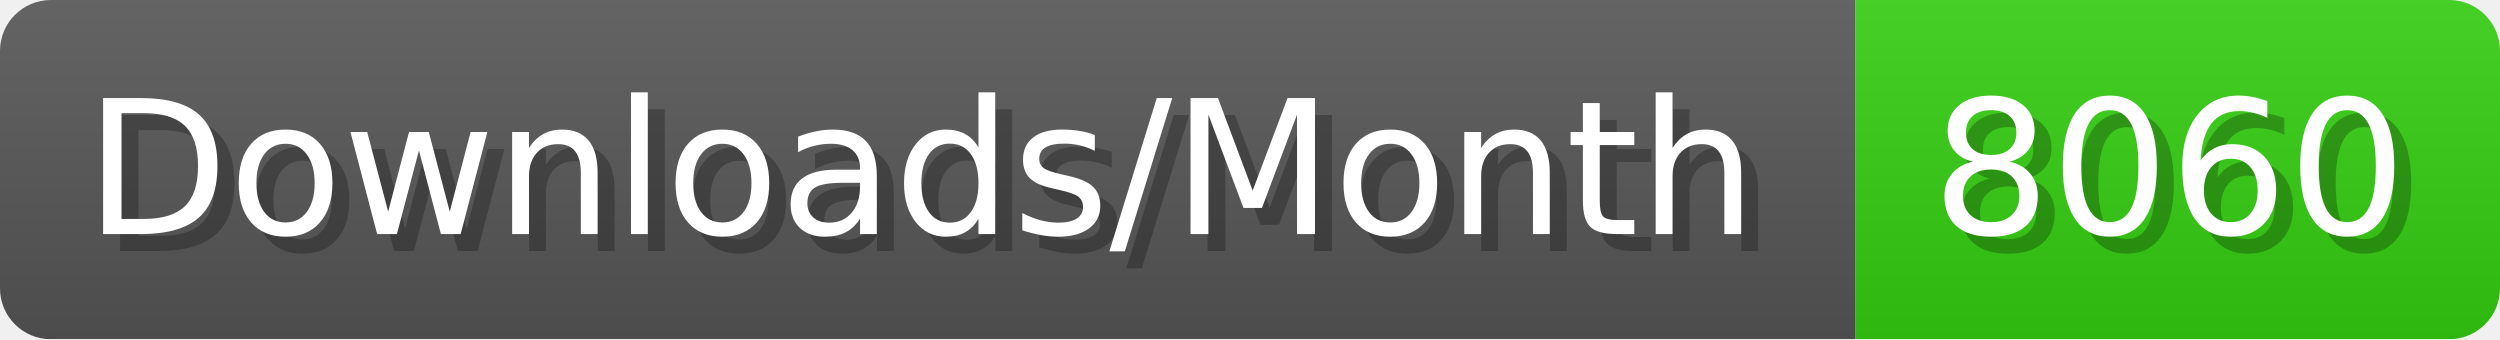
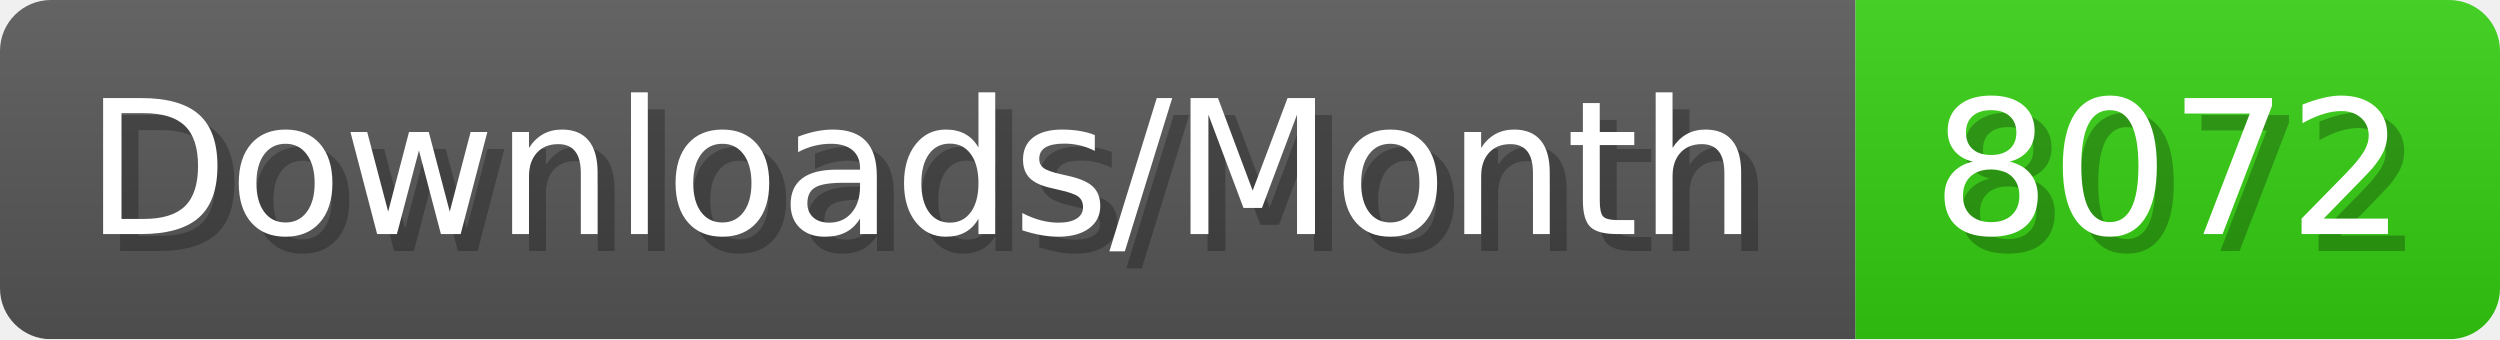
- <svg xmlns="http://www.w3.org/2000/svg" width="147.4" height="20" viewBox="0 0 1474 200" role="img" aria-label="Downloads/Month: 8060">
+ <svg xmlns="http://www.w3.org/2000/svg" width="147.4" height="20" viewBox="0 0 1474 200" role="img" aria-label="Downloads/Month: 8072">
  <linearGradient id="YlXUI" x2="0" y2="100%">
    <stop offset="0" stop-opacity=".1" stop-color="#EEE" />
    <stop offset="1" stop-opacity=".1" />
  </linearGradient>
  <mask id="JHhop">
    <rect width="1474" height="200" rx="30" fill="#FFF" />
  </mask>
  <g mask="url(#JHhop)">
    <rect width="1094" height="200" fill="#555" />
    <rect width="380" height="200" fill="#3C1" x="1094" />
    <rect width="1474" height="200" fill="url(#YlXUI)" />
  </g>
  <g aria-hidden="true" fill="#fff" text-anchor="start" font-family="Verdana,DejaVu Sans,sans-serif" font-size="110">
    <text x="60" y="148" textLength="994" fill="#000" opacity="0.25">Downloads/Month</text>
    <text x="50" y="138" textLength="994">Downloads/Month</text>
-     <text x="1149" y="148" textLength="280" fill="#000" opacity="0.25">8060</text>
-     <text x="1139" y="138" textLength="280">8060</text>
+     <text x="1149" y="148" textLength="280" fill="#000" opacity="0.25">8072</text>
+     <text x="1139" y="138" textLength="280">8072</text>
  </g>
</svg>
